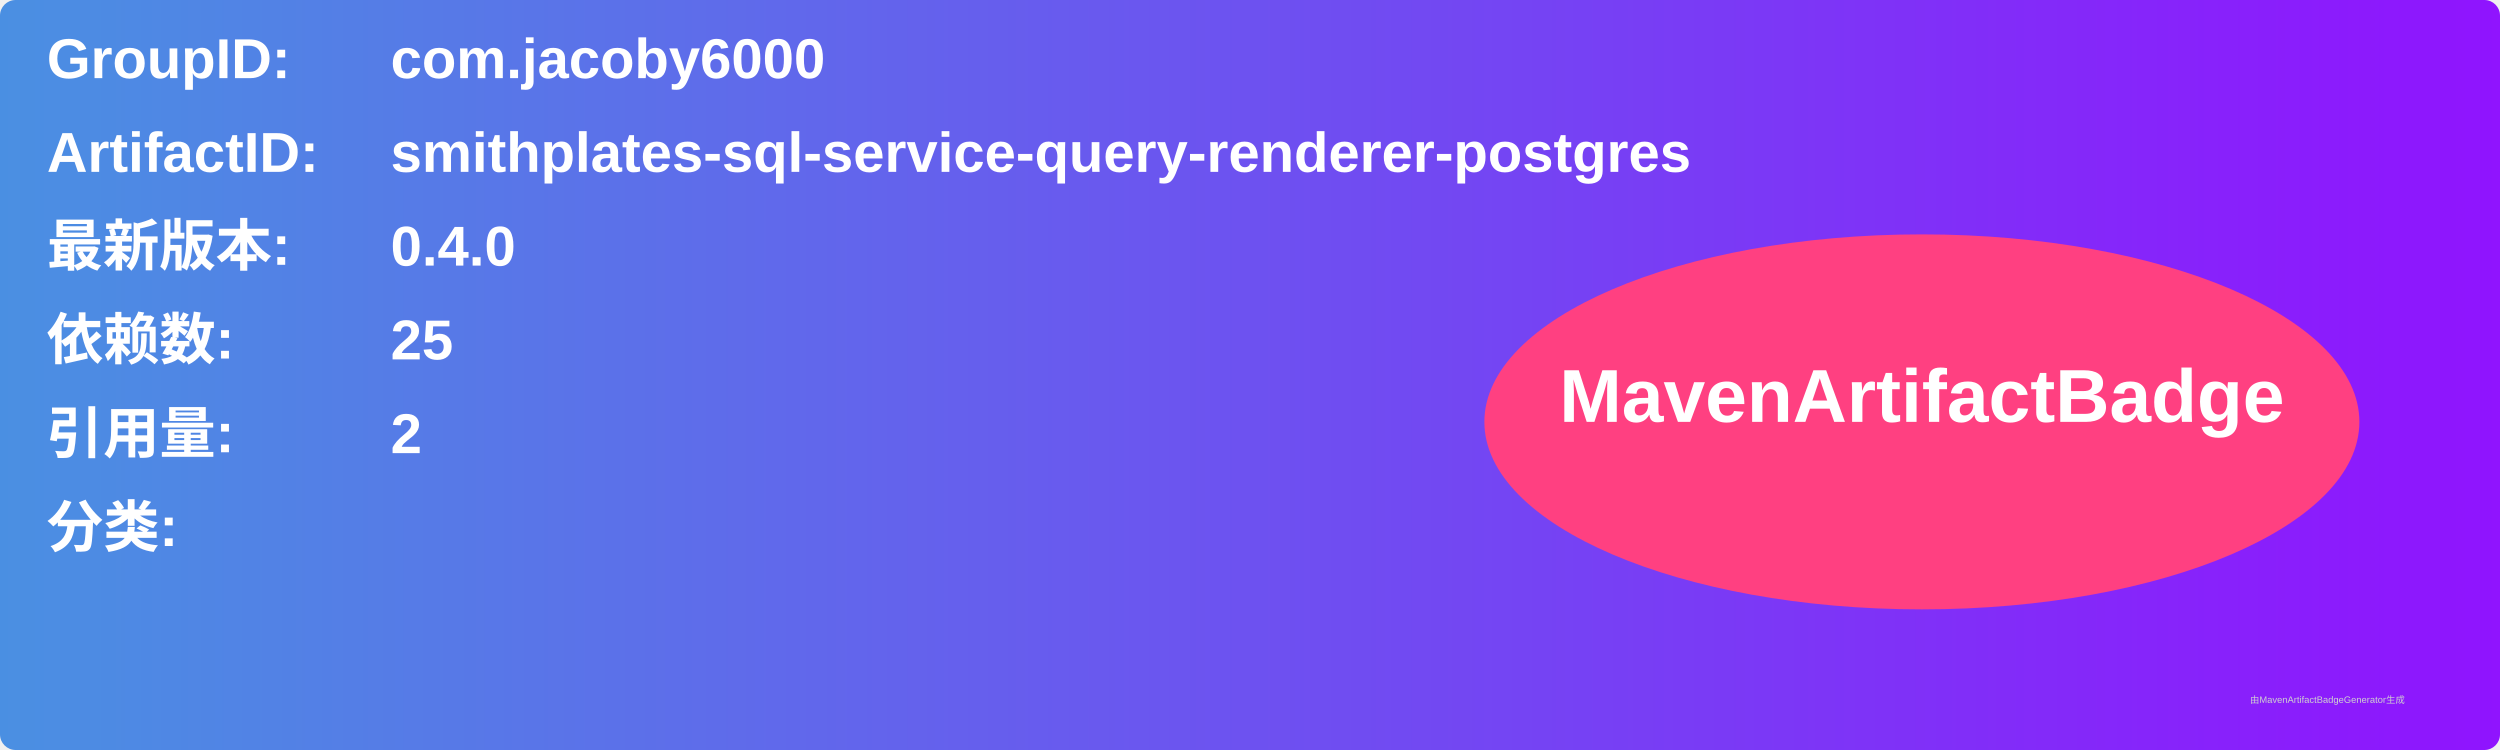
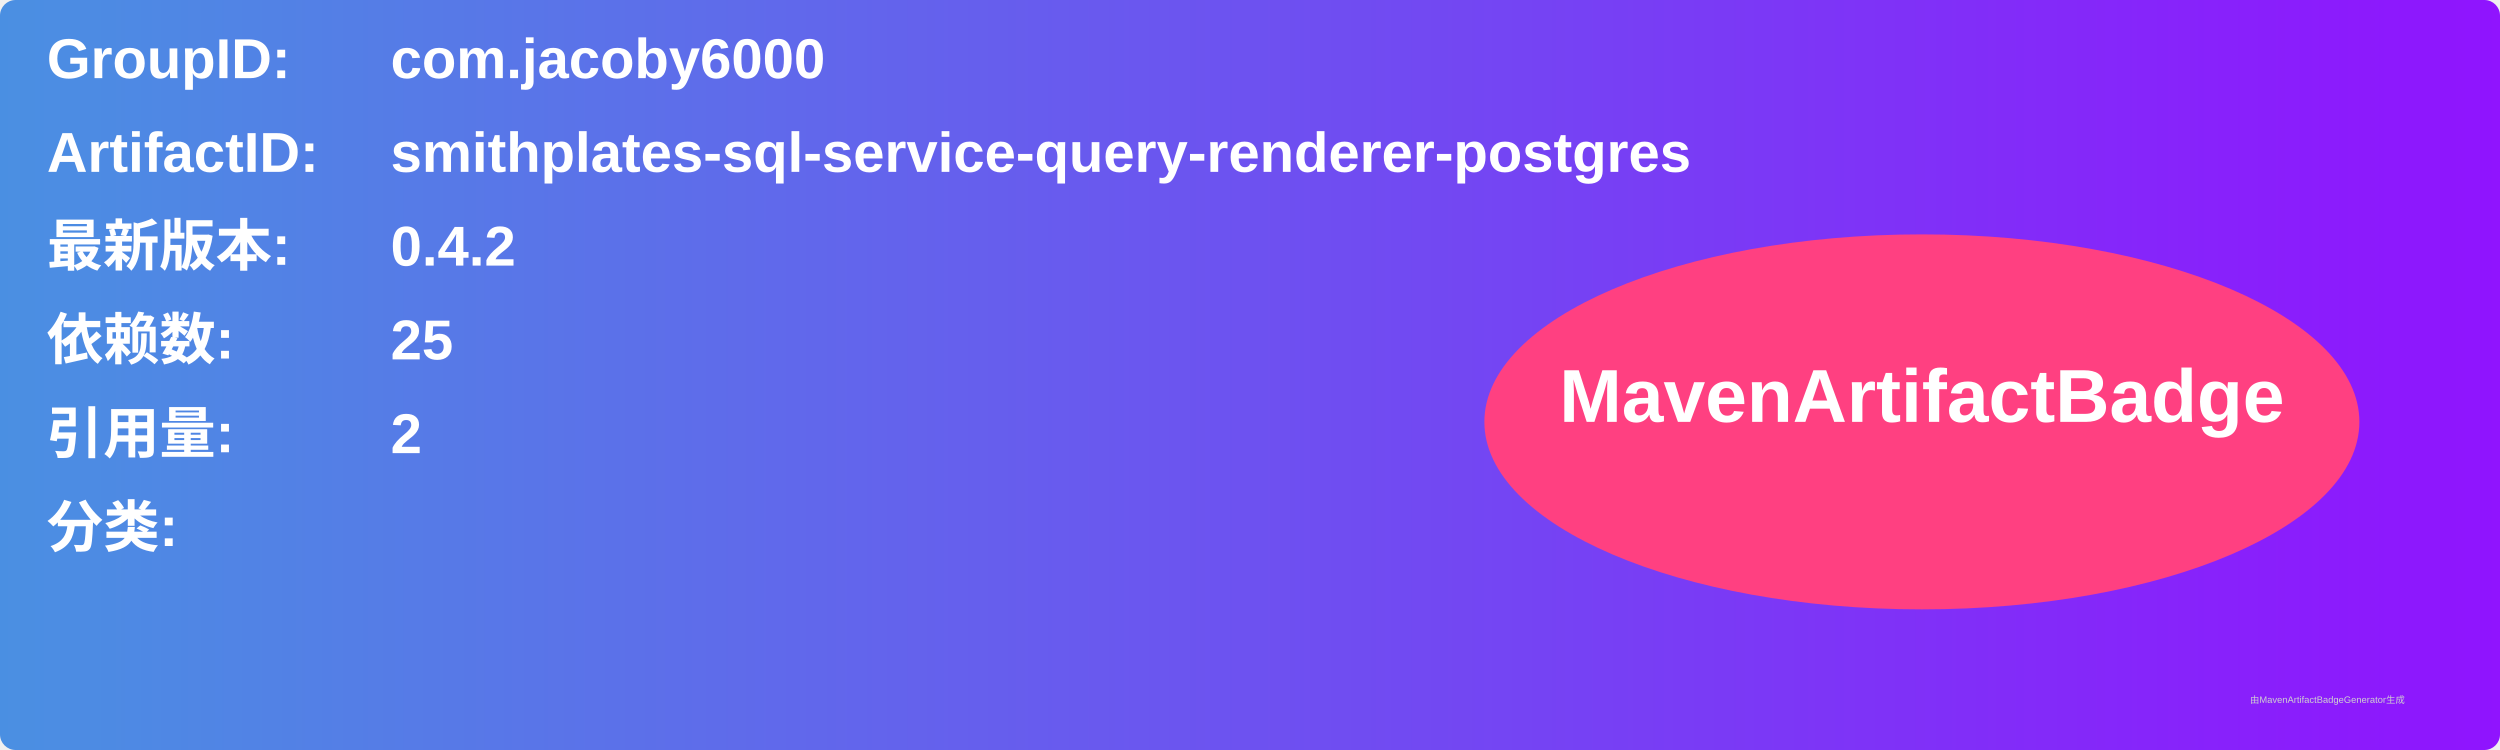
<svg xmlns="http://www.w3.org/2000/svg" width="800" height="240" viewBox="0 0 800 240">
  <linearGradient id="grad" x1="0%" y1="0%" x2="100%" y2="0%">
    <stop offset="0%" stop-color="#4a90e2" />
    <stop offset="100%" stop-color="#9013fe" />
  </linearGradient>
  <rect width="100%" height="100%" rx="5" ry="5" fill="url(#grad)" />
  <g transform="translate(15, 15)">
    <text x="0" y="10" font-family="Arial" font-size="18" fill="white" font-weight="bold" width="260">GroupID:</text>
    <text x="110" y="10" font-family="Arial" font-size="18" fill="white" font-weight="bold" width="460">com.jacoby6000</text>
    <text x="0" y="40" font-family="Arial" font-size="18" fill="white" font-weight="bold" width="260">ArtifactID:</text>
    <text x="110" y="40" font-family="Arial" font-size="18" fill="white" font-weight="bold" width="460">smithplates-sql-service-query-renderer-postgres</text>
    <text x="0" y="70" font-family="Arial" font-size="18" fill="white" font-weight="bold">最新版本:</text>
    <text x="110" y="70" font-family="Arial" font-size="18" fill="white" font-weight="bold">
-       <tspan font-weight="bold">0.4.0</tspan>
+       <tspan font-weight="bold">0.4.2</tspan>
    </text>
    <text x="0" y="100" font-family="Arial" font-size="18" fill="white" font-weight="bold">依赖数: </text>
    <text x="110" y="100" font-family="Arial" font-size="18" fill="white">
      <tspan font-weight="bold">25</tspan>
    </text>
    <text x="0" y="130" font-family="Arial" font-size="18" fill="white" font-weight="bold">引用量: </text>
    <text x="110" y="130" font-family="Arial" font-size="18" fill="white">
      <tspan font-weight="bold">2</tspan>
    </text>
    <text x="0" y="160" font-family="Arial" font-size="18" fill="white" font-weight="bold">分类:</text>
    <text x="10" y="190" font-family="Arial" font-size="10" fill="white">
      <tspan font-weight="bold" />
    </text>
    <ellipse cx="600" cy="120" rx="140" ry="60" fill="#ff4081" />
    <text x="600" y="120" text-anchor="middle" font-family="Arial" font-size="24" fill="white" font-weight="bold">MavenArtifactBadge</text>
  </g>
  <text x="720" y="225" font-family="Arial" font-size="3" fill="#d0d0d0">由MavenArtifactBadgeGenerator生成</text>
</svg>
